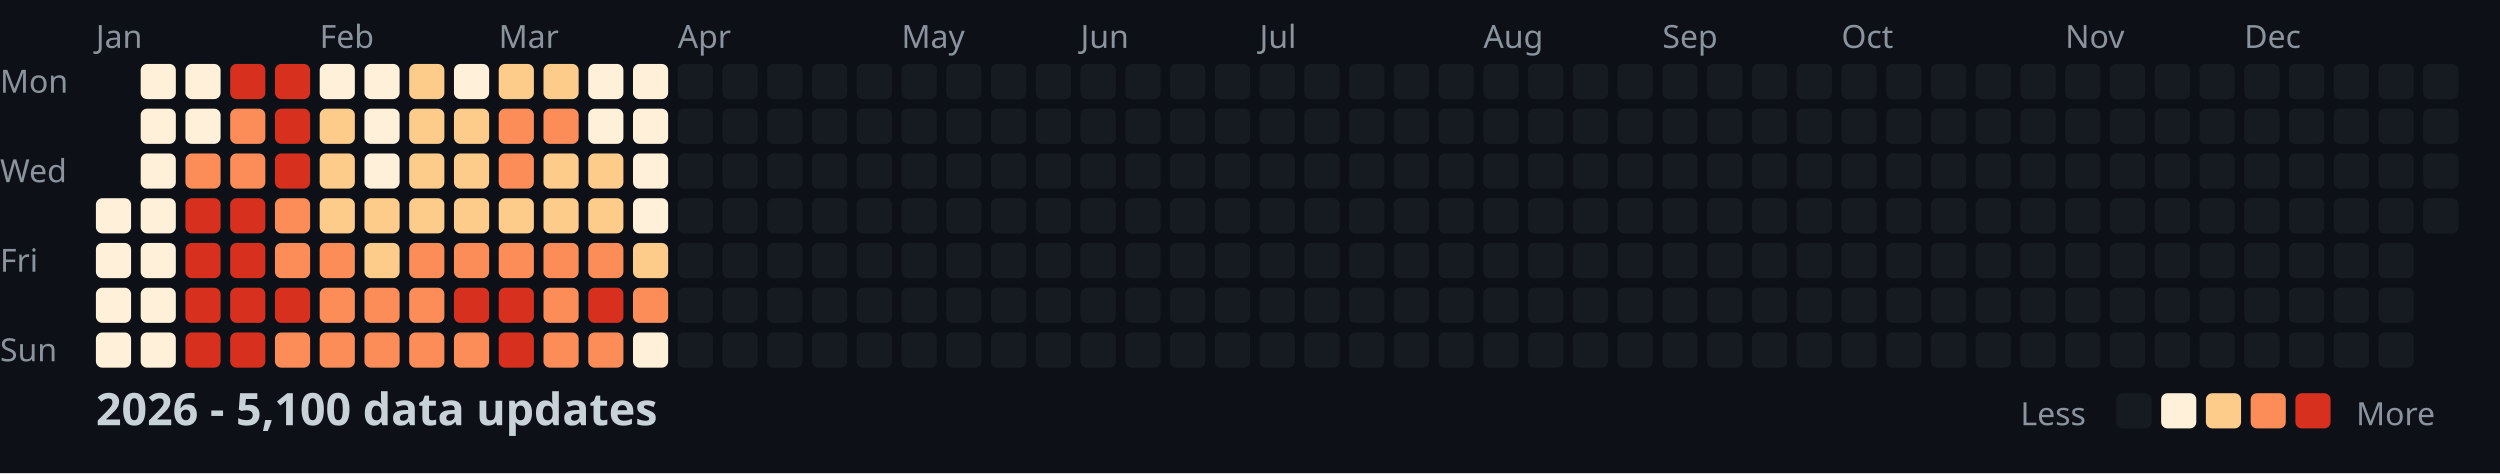
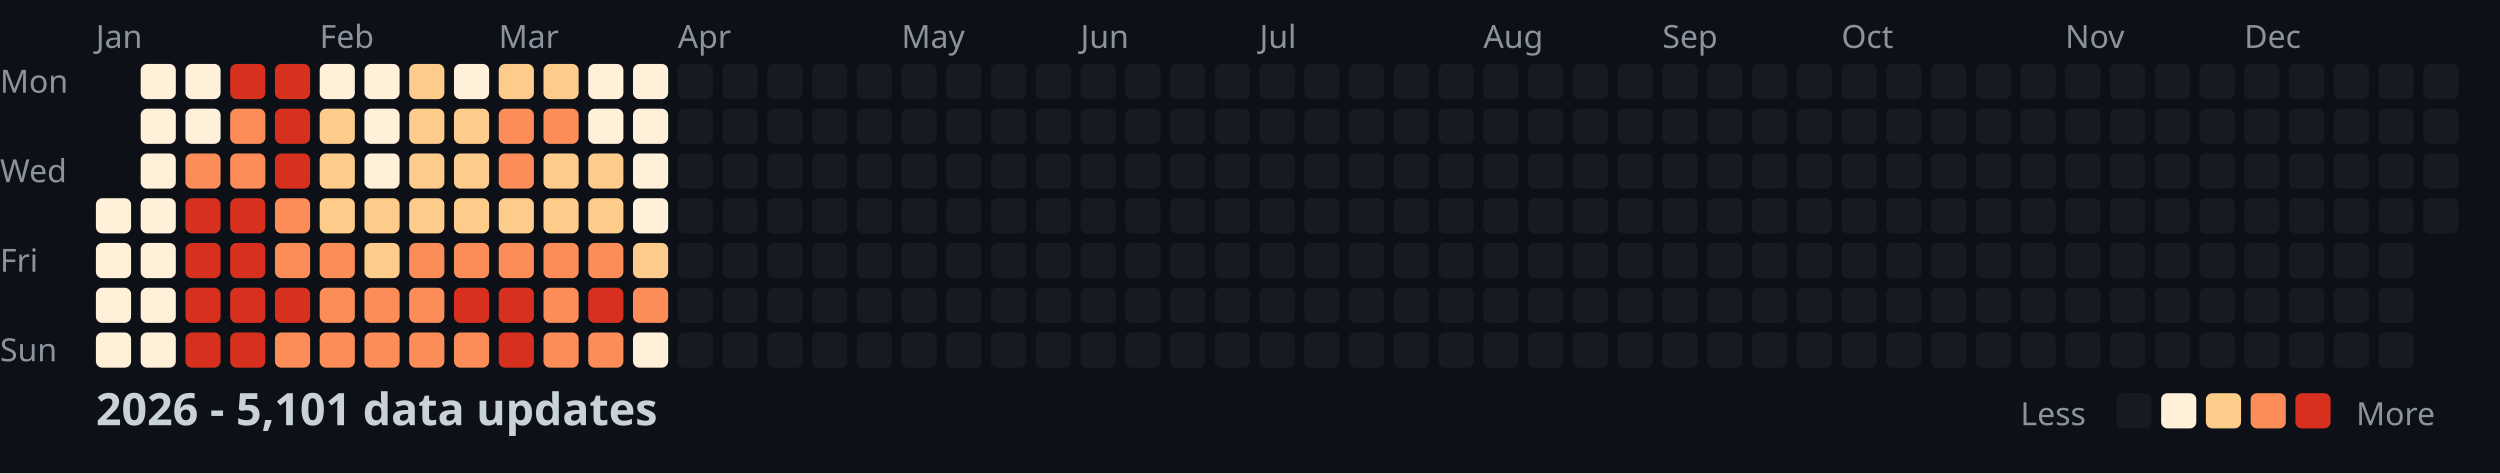
<svg xmlns="http://www.w3.org/2000/svg" width="782" height="148">
  <style>
    .month { font: 10px sans-serif; fill: #8b949e; }
    .day { font: 10px sans-serif; fill: #8b949e; }
    .title { font: bold 14px sans-serif; fill: #c9d1d9; }
    .legend { font: 10px sans-serif; fill: #8b949e; }
  </style>
  <rect width="100%" height="100%" fill="#0d1117" />
  <text x="0" y="29" class="day">Mon</text>
  <text x="0" y="57" class="day">Wed</text>
  <text x="0" y="85" class="day">Fri</text>
  <text x="0" y="113" class="day">Sun</text>
  <text x="30" y="15" class="month">Jan</text>
  <text x="100" y="15" class="month">Feb</text>
  <text x="156" y="15" class="month">Mar</text>
  <text x="212" y="15" class="month">Apr</text>
  <text x="282" y="15" class="month">May</text>
  <text x="338" y="15" class="month">Jun</text>
  <text x="394" y="15" class="month">Jul</text>
  <text x="464" y="15" class="month">Aug</text>
  <text x="520" y="15" class="month">Sep</text>
  <text x="576" y="15" class="month">Oct</text>
  <text x="646" y="15" class="month">Nov</text>
  <text x="702" y="15" class="month">Dec</text>
  <rect x="30" y="62" width="11" height="11" fill="#fef0d9" rx="2" />
  <rect x="30" y="76" width="11" height="11" fill="#fef0d9" rx="2" />
  <rect x="30" y="90" width="11" height="11" fill="#fef0d9" rx="2" />
  <rect x="30" y="104" width="11" height="11" fill="#fef0d9" rx="2" />
  <rect x="44" y="20" width="11" height="11" fill="#fef0d9" rx="2" />
  <rect x="44" y="34" width="11" height="11" fill="#fef0d9" rx="2" />
  <rect x="44" y="48" width="11" height="11" fill="#fef0d9" rx="2" />
  <rect x="44" y="62" width="11" height="11" fill="#fef0d9" rx="2" />
  <rect x="44" y="76" width="11" height="11" fill="#fef0d9" rx="2" />
  <rect x="44" y="90" width="11" height="11" fill="#fef0d9" rx="2" />
  <rect x="44" y="104" width="11" height="11" fill="#fef0d9" rx="2" />
  <rect x="58" y="20" width="11" height="11" fill="#fef0d9" rx="2" />
  <rect x="58" y="34" width="11" height="11" fill="#fef0d9" rx="2" />
  <rect x="58" y="48" width="11" height="11" fill="#fc8d59" rx="2" />
  <rect x="58" y="62" width="11" height="11" fill="#d7301f" rx="2" />
  <rect x="58" y="76" width="11" height="11" fill="#d7301f" rx="2" />
  <rect x="58" y="90" width="11" height="11" fill="#d7301f" rx="2" />
  <rect x="58" y="104" width="11" height="11" fill="#d7301f" rx="2" />
  <rect x="72" y="20" width="11" height="11" fill="#d7301f" rx="2" />
  <rect x="72" y="34" width="11" height="11" fill="#fc8d59" rx="2" />
  <rect x="72" y="48" width="11" height="11" fill="#fc8d59" rx="2" />
  <rect x="72" y="62" width="11" height="11" fill="#d7301f" rx="2" />
  <rect x="72" y="76" width="11" height="11" fill="#d7301f" rx="2" />
  <rect x="72" y="90" width="11" height="11" fill="#d7301f" rx="2" />
  <rect x="72" y="104" width="11" height="11" fill="#d7301f" rx="2" />
  <rect x="86" y="20" width="11" height="11" fill="#d7301f" rx="2" />
  <rect x="86" y="34" width="11" height="11" fill="#d7301f" rx="2" />
  <rect x="86" y="48" width="11" height="11" fill="#d7301f" rx="2" />
  <rect x="86" y="62" width="11" height="11" fill="#fc8d59" rx="2" />
  <rect x="86" y="76" width="11" height="11" fill="#fc8d59" rx="2" />
  <rect x="86" y="90" width="11" height="11" fill="#d7301f" rx="2" />
  <rect x="86" y="104" width="11" height="11" fill="#fc8d59" rx="2" />
  <rect x="100" y="20" width="11" height="11" fill="#fef0d9" rx="2" />
  <rect x="100" y="34" width="11" height="11" fill="#fdcc8a" rx="2" />
  <rect x="100" y="48" width="11" height="11" fill="#fdcc8a" rx="2" />
  <rect x="100" y="62" width="11" height="11" fill="#fdcc8a" rx="2" />
  <rect x="100" y="76" width="11" height="11" fill="#fc8d59" rx="2" />
  <rect x="100" y="90" width="11" height="11" fill="#fc8d59" rx="2" />
  <rect x="100" y="104" width="11" height="11" fill="#fc8d59" rx="2" />
  <rect x="114" y="20" width="11" height="11" fill="#fef0d9" rx="2" />
  <rect x="114" y="34" width="11" height="11" fill="#fef0d9" rx="2" />
  <rect x="114" y="48" width="11" height="11" fill="#fef0d9" rx="2" />
  <rect x="114" y="62" width="11" height="11" fill="#fdcc8a" rx="2" />
  <rect x="114" y="76" width="11" height="11" fill="#fdcc8a" rx="2" />
  <rect x="114" y="90" width="11" height="11" fill="#fc8d59" rx="2" />
  <rect x="114" y="104" width="11" height="11" fill="#fc8d59" rx="2" />
  <rect x="128" y="20" width="11" height="11" fill="#fdcc8a" rx="2" />
  <rect x="128" y="34" width="11" height="11" fill="#fdcc8a" rx="2" />
  <rect x="128" y="48" width="11" height="11" fill="#fdcc8a" rx="2" />
  <rect x="128" y="62" width="11" height="11" fill="#fdcc8a" rx="2" />
  <rect x="128" y="76" width="11" height="11" fill="#fc8d59" rx="2" />
  <rect x="128" y="90" width="11" height="11" fill="#fc8d59" rx="2" />
  <rect x="128" y="104" width="11" height="11" fill="#fc8d59" rx="2" />
  <rect x="142" y="20" width="11" height="11" fill="#fef0d9" rx="2" />
  <rect x="142" y="34" width="11" height="11" fill="#fdcc8a" rx="2" />
  <rect x="142" y="48" width="11" height="11" fill="#fdcc8a" rx="2" />
  <rect x="142" y="62" width="11" height="11" fill="#fdcc8a" rx="2" />
  <rect x="142" y="76" width="11" height="11" fill="#fc8d59" rx="2" />
  <rect x="142" y="90" width="11" height="11" fill="#d7301f" rx="2" />
  <rect x="142" y="104" width="11" height="11" fill="#fc8d59" rx="2" />
  <rect x="156" y="20" width="11" height="11" fill="#fdcc8a" rx="2" />
  <rect x="156" y="34" width="11" height="11" fill="#fc8d59" rx="2" />
  <rect x="156" y="48" width="11" height="11" fill="#fc8d59" rx="2" />
  <rect x="156" y="62" width="11" height="11" fill="#fdcc8a" rx="2" />
  <rect x="156" y="76" width="11" height="11" fill="#fc8d59" rx="2" />
  <rect x="156" y="90" width="11" height="11" fill="#d7301f" rx="2" />
  <rect x="156" y="104" width="11" height="11" fill="#d7301f" rx="2" />
  <rect x="170" y="20" width="11" height="11" fill="#fdcc8a" rx="2" />
  <rect x="170" y="34" width="11" height="11" fill="#fc8d59" rx="2" />
  <rect x="170" y="48" width="11" height="11" fill="#fdcc8a" rx="2" />
  <rect x="170" y="62" width="11" height="11" fill="#fdcc8a" rx="2" />
  <rect x="170" y="76" width="11" height="11" fill="#fc8d59" rx="2" />
  <rect x="170" y="90" width="11" height="11" fill="#fc8d59" rx="2" />
  <rect x="170" y="104" width="11" height="11" fill="#fc8d59" rx="2" />
  <rect x="184" y="20" width="11" height="11" fill="#fef0d9" rx="2" />
  <rect x="184" y="34" width="11" height="11" fill="#fef0d9" rx="2" />
  <rect x="184" y="48" width="11" height="11" fill="#fdcc8a" rx="2" />
  <rect x="184" y="62" width="11" height="11" fill="#fdcc8a" rx="2" />
  <rect x="184" y="76" width="11" height="11" fill="#fc8d59" rx="2" />
  <rect x="184" y="90" width="11" height="11" fill="#d7301f" rx="2" />
  <rect x="184" y="104" width="11" height="11" fill="#fc8d59" rx="2" />
  <rect x="198" y="20" width="11" height="11" fill="#fef0d9" rx="2" />
  <rect x="198" y="34" width="11" height="11" fill="#fef0d9" rx="2" />
  <rect x="198" y="48" width="11" height="11" fill="#fef0d9" rx="2" />
  <rect x="198" y="62" width="11" height="11" fill="#fef0d9" rx="2" />
  <rect x="198" y="76" width="11" height="11" fill="#fdcc8a" rx="2" />
  <rect x="198" y="90" width="11" height="11" fill="#fc8d59" rx="2" />
  <rect x="198" y="104" width="11" height="11" fill="#fef0d9" rx="2" />
  <rect x="212" y="20" width="11" height="11" fill="#161b22" rx="2" />
  <rect x="212" y="34" width="11" height="11" fill="#161b22" rx="2" />
  <rect x="212" y="48" width="11" height="11" fill="#161b22" rx="2" />
  <rect x="212" y="62" width="11" height="11" fill="#161b22" rx="2" />
  <rect x="212" y="76" width="11" height="11" fill="#161b22" rx="2" />
  <rect x="212" y="90" width="11" height="11" fill="#161b22" rx="2" />
  <rect x="212" y="104" width="11" height="11" fill="#161b22" rx="2" />
  <rect x="226" y="20" width="11" height="11" fill="#161b22" rx="2" />
  <rect x="226" y="34" width="11" height="11" fill="#161b22" rx="2" />
  <rect x="226" y="48" width="11" height="11" fill="#161b22" rx="2" />
  <rect x="226" y="62" width="11" height="11" fill="#161b22" rx="2" />
  <rect x="226" y="76" width="11" height="11" fill="#161b22" rx="2" />
  <rect x="226" y="90" width="11" height="11" fill="#161b22" rx="2" />
  <rect x="226" y="104" width="11" height="11" fill="#161b22" rx="2" />
  <rect x="240" y="20" width="11" height="11" fill="#161b22" rx="2" />
  <rect x="240" y="34" width="11" height="11" fill="#161b22" rx="2" />
  <rect x="240" y="48" width="11" height="11" fill="#161b22" rx="2" />
  <rect x="240" y="62" width="11" height="11" fill="#161b22" rx="2" />
  <rect x="240" y="76" width="11" height="11" fill="#161b22" rx="2" />
  <rect x="240" y="90" width="11" height="11" fill="#161b22" rx="2" />
  <rect x="240" y="104" width="11" height="11" fill="#161b22" rx="2" />
  <rect x="254" y="20" width="11" height="11" fill="#161b22" rx="2" />
  <rect x="254" y="34" width="11" height="11" fill="#161b22" rx="2" />
  <rect x="254" y="48" width="11" height="11" fill="#161b22" rx="2" />
  <rect x="254" y="62" width="11" height="11" fill="#161b22" rx="2" />
  <rect x="254" y="76" width="11" height="11" fill="#161b22" rx="2" />
  <rect x="254" y="90" width="11" height="11" fill="#161b22" rx="2" />
  <rect x="254" y="104" width="11" height="11" fill="#161b22" rx="2" />
  <rect x="268" y="20" width="11" height="11" fill="#161b22" rx="2" />
  <rect x="268" y="34" width="11" height="11" fill="#161b22" rx="2" />
  <rect x="268" y="48" width="11" height="11" fill="#161b22" rx="2" />
  <rect x="268" y="62" width="11" height="11" fill="#161b22" rx="2" />
  <rect x="268" y="76" width="11" height="11" fill="#161b22" rx="2" />
  <rect x="268" y="90" width="11" height="11" fill="#161b22" rx="2" />
  <rect x="268" y="104" width="11" height="11" fill="#161b22" rx="2" />
  <rect x="282" y="20" width="11" height="11" fill="#161b22" rx="2" />
  <rect x="282" y="34" width="11" height="11" fill="#161b22" rx="2" />
  <rect x="282" y="48" width="11" height="11" fill="#161b22" rx="2" />
  <rect x="282" y="62" width="11" height="11" fill="#161b22" rx="2" />
  <rect x="282" y="76" width="11" height="11" fill="#161b22" rx="2" />
  <rect x="282" y="90" width="11" height="11" fill="#161b22" rx="2" />
  <rect x="282" y="104" width="11" height="11" fill="#161b22" rx="2" />
  <rect x="296" y="20" width="11" height="11" fill="#161b22" rx="2" />
  <rect x="296" y="34" width="11" height="11" fill="#161b22" rx="2" />
  <rect x="296" y="48" width="11" height="11" fill="#161b22" rx="2" />
  <rect x="296" y="62" width="11" height="11" fill="#161b22" rx="2" />
  <rect x="296" y="76" width="11" height="11" fill="#161b22" rx="2" />
  <rect x="296" y="90" width="11" height="11" fill="#161b22" rx="2" />
  <rect x="296" y="104" width="11" height="11" fill="#161b22" rx="2" />
  <rect x="310" y="20" width="11" height="11" fill="#161b22" rx="2" />
  <rect x="310" y="34" width="11" height="11" fill="#161b22" rx="2" />
  <rect x="310" y="48" width="11" height="11" fill="#161b22" rx="2" />
  <rect x="310" y="62" width="11" height="11" fill="#161b22" rx="2" />
  <rect x="310" y="76" width="11" height="11" fill="#161b22" rx="2" />
  <rect x="310" y="90" width="11" height="11" fill="#161b22" rx="2" />
  <rect x="310" y="104" width="11" height="11" fill="#161b22" rx="2" />
  <rect x="324" y="20" width="11" height="11" fill="#161b22" rx="2" />
  <rect x="324" y="34" width="11" height="11" fill="#161b22" rx="2" />
  <rect x="324" y="48" width="11" height="11" fill="#161b22" rx="2" />
  <rect x="324" y="62" width="11" height="11" fill="#161b22" rx="2" />
  <rect x="324" y="76" width="11" height="11" fill="#161b22" rx="2" />
  <rect x="324" y="90" width="11" height="11" fill="#161b22" rx="2" />
  <rect x="324" y="104" width="11" height="11" fill="#161b22" rx="2" />
  <rect x="338" y="20" width="11" height="11" fill="#161b22" rx="2" />
  <rect x="338" y="34" width="11" height="11" fill="#161b22" rx="2" />
  <rect x="338" y="48" width="11" height="11" fill="#161b22" rx="2" />
  <rect x="338" y="62" width="11" height="11" fill="#161b22" rx="2" />
  <rect x="338" y="76" width="11" height="11" fill="#161b22" rx="2" />
  <rect x="338" y="90" width="11" height="11" fill="#161b22" rx="2" />
  <rect x="338" y="104" width="11" height="11" fill="#161b22" rx="2" />
  <rect x="352" y="20" width="11" height="11" fill="#161b22" rx="2" />
  <rect x="352" y="34" width="11" height="11" fill="#161b22" rx="2" />
  <rect x="352" y="48" width="11" height="11" fill="#161b22" rx="2" />
  <rect x="352" y="62" width="11" height="11" fill="#161b22" rx="2" />
  <rect x="352" y="76" width="11" height="11" fill="#161b22" rx="2" />
  <rect x="352" y="90" width="11" height="11" fill="#161b22" rx="2" />
  <rect x="352" y="104" width="11" height="11" fill="#161b22" rx="2" />
  <rect x="366" y="20" width="11" height="11" fill="#161b22" rx="2" />
  <rect x="366" y="34" width="11" height="11" fill="#161b22" rx="2" />
  <rect x="366" y="48" width="11" height="11" fill="#161b22" rx="2" />
  <rect x="366" y="62" width="11" height="11" fill="#161b22" rx="2" />
  <rect x="366" y="76" width="11" height="11" fill="#161b22" rx="2" />
  <rect x="366" y="90" width="11" height="11" fill="#161b22" rx="2" />
  <rect x="366" y="104" width="11" height="11" fill="#161b22" rx="2" />
  <rect x="380" y="20" width="11" height="11" fill="#161b22" rx="2" />
  <rect x="380" y="34" width="11" height="11" fill="#161b22" rx="2" />
  <rect x="380" y="48" width="11" height="11" fill="#161b22" rx="2" />
  <rect x="380" y="62" width="11" height="11" fill="#161b22" rx="2" />
  <rect x="380" y="76" width="11" height="11" fill="#161b22" rx="2" />
  <rect x="380" y="90" width="11" height="11" fill="#161b22" rx="2" />
  <rect x="380" y="104" width="11" height="11" fill="#161b22" rx="2" />
  <rect x="394" y="20" width="11" height="11" fill="#161b22" rx="2" />
  <rect x="394" y="34" width="11" height="11" fill="#161b22" rx="2" />
  <rect x="394" y="48" width="11" height="11" fill="#161b22" rx="2" />
  <rect x="394" y="62" width="11" height="11" fill="#161b22" rx="2" />
  <rect x="394" y="76" width="11" height="11" fill="#161b22" rx="2" />
  <rect x="394" y="90" width="11" height="11" fill="#161b22" rx="2" />
  <rect x="394" y="104" width="11" height="11" fill="#161b22" rx="2" />
  <rect x="408" y="20" width="11" height="11" fill="#161b22" rx="2" />
  <rect x="408" y="34" width="11" height="11" fill="#161b22" rx="2" />
  <rect x="408" y="48" width="11" height="11" fill="#161b22" rx="2" />
  <rect x="408" y="62" width="11" height="11" fill="#161b22" rx="2" />
  <rect x="408" y="76" width="11" height="11" fill="#161b22" rx="2" />
  <rect x="408" y="90" width="11" height="11" fill="#161b22" rx="2" />
  <rect x="408" y="104" width="11" height="11" fill="#161b22" rx="2" />
  <rect x="422" y="20" width="11" height="11" fill="#161b22" rx="2" />
  <rect x="422" y="34" width="11" height="11" fill="#161b22" rx="2" />
  <rect x="422" y="48" width="11" height="11" fill="#161b22" rx="2" />
  <rect x="422" y="62" width="11" height="11" fill="#161b22" rx="2" />
  <rect x="422" y="76" width="11" height="11" fill="#161b22" rx="2" />
  <rect x="422" y="90" width="11" height="11" fill="#161b22" rx="2" />
  <rect x="422" y="104" width="11" height="11" fill="#161b22" rx="2" />
  <rect x="436" y="20" width="11" height="11" fill="#161b22" rx="2" />
  <rect x="436" y="34" width="11" height="11" fill="#161b22" rx="2" />
  <rect x="436" y="48" width="11" height="11" fill="#161b22" rx="2" />
  <rect x="436" y="62" width="11" height="11" fill="#161b22" rx="2" />
  <rect x="436" y="76" width="11" height="11" fill="#161b22" rx="2" />
  <rect x="436" y="90" width="11" height="11" fill="#161b22" rx="2" />
  <rect x="436" y="104" width="11" height="11" fill="#161b22" rx="2" />
  <rect x="450" y="20" width="11" height="11" fill="#161b22" rx="2" />
  <rect x="450" y="34" width="11" height="11" fill="#161b22" rx="2" />
  <rect x="450" y="48" width="11" height="11" fill="#161b22" rx="2" />
  <rect x="450" y="62" width="11" height="11" fill="#161b22" rx="2" />
  <rect x="450" y="76" width="11" height="11" fill="#161b22" rx="2" />
  <rect x="450" y="90" width="11" height="11" fill="#161b22" rx="2" />
  <rect x="450" y="104" width="11" height="11" fill="#161b22" rx="2" />
  <rect x="464" y="20" width="11" height="11" fill="#161b22" rx="2" />
  <rect x="464" y="34" width="11" height="11" fill="#161b22" rx="2" />
  <rect x="464" y="48" width="11" height="11" fill="#161b22" rx="2" />
  <rect x="464" y="62" width="11" height="11" fill="#161b22" rx="2" />
  <rect x="464" y="76" width="11" height="11" fill="#161b22" rx="2" />
  <rect x="464" y="90" width="11" height="11" fill="#161b22" rx="2" />
  <rect x="464" y="104" width="11" height="11" fill="#161b22" rx="2" />
  <rect x="478" y="20" width="11" height="11" fill="#161b22" rx="2" />
  <rect x="478" y="34" width="11" height="11" fill="#161b22" rx="2" />
  <rect x="478" y="48" width="11" height="11" fill="#161b22" rx="2" />
  <rect x="478" y="62" width="11" height="11" fill="#161b22" rx="2" />
  <rect x="478" y="76" width="11" height="11" fill="#161b22" rx="2" />
  <rect x="478" y="90" width="11" height="11" fill="#161b22" rx="2" />
  <rect x="478" y="104" width="11" height="11" fill="#161b22" rx="2" />
  <rect x="492" y="20" width="11" height="11" fill="#161b22" rx="2" />
  <rect x="492" y="34" width="11" height="11" fill="#161b22" rx="2" />
  <rect x="492" y="48" width="11" height="11" fill="#161b22" rx="2" />
  <rect x="492" y="62" width="11" height="11" fill="#161b22" rx="2" />
  <rect x="492" y="76" width="11" height="11" fill="#161b22" rx="2" />
  <rect x="492" y="90" width="11" height="11" fill="#161b22" rx="2" />
  <rect x="492" y="104" width="11" height="11" fill="#161b22" rx="2" />
  <rect x="506" y="20" width="11" height="11" fill="#161b22" rx="2" />
  <rect x="506" y="34" width="11" height="11" fill="#161b22" rx="2" />
  <rect x="506" y="48" width="11" height="11" fill="#161b22" rx="2" />
  <rect x="506" y="62" width="11" height="11" fill="#161b22" rx="2" />
  <rect x="506" y="76" width="11" height="11" fill="#161b22" rx="2" />
  <rect x="506" y="90" width="11" height="11" fill="#161b22" rx="2" />
  <rect x="506" y="104" width="11" height="11" fill="#161b22" rx="2" />
  <rect x="520" y="20" width="11" height="11" fill="#161b22" rx="2" />
  <rect x="520" y="34" width="11" height="11" fill="#161b22" rx="2" />
  <rect x="520" y="48" width="11" height="11" fill="#161b22" rx="2" />
  <rect x="520" y="62" width="11" height="11" fill="#161b22" rx="2" />
  <rect x="520" y="76" width="11" height="11" fill="#161b22" rx="2" />
  <rect x="520" y="90" width="11" height="11" fill="#161b22" rx="2" />
  <rect x="520" y="104" width="11" height="11" fill="#161b22" rx="2" />
  <rect x="534" y="20" width="11" height="11" fill="#161b22" rx="2" />
  <rect x="534" y="34" width="11" height="11" fill="#161b22" rx="2" />
  <rect x="534" y="48" width="11" height="11" fill="#161b22" rx="2" />
  <rect x="534" y="62" width="11" height="11" fill="#161b22" rx="2" />
  <rect x="534" y="76" width="11" height="11" fill="#161b22" rx="2" />
  <rect x="534" y="90" width="11" height="11" fill="#161b22" rx="2" />
  <rect x="534" y="104" width="11" height="11" fill="#161b22" rx="2" />
  <rect x="548" y="20" width="11" height="11" fill="#161b22" rx="2" />
  <rect x="548" y="34" width="11" height="11" fill="#161b22" rx="2" />
  <rect x="548" y="48" width="11" height="11" fill="#161b22" rx="2" />
  <rect x="548" y="62" width="11" height="11" fill="#161b22" rx="2" />
  <rect x="548" y="76" width="11" height="11" fill="#161b22" rx="2" />
  <rect x="548" y="90" width="11" height="11" fill="#161b22" rx="2" />
  <rect x="548" y="104" width="11" height="11" fill="#161b22" rx="2" />
  <rect x="562" y="20" width="11" height="11" fill="#161b22" rx="2" />
  <rect x="562" y="34" width="11" height="11" fill="#161b22" rx="2" />
  <rect x="562" y="48" width="11" height="11" fill="#161b22" rx="2" />
  <rect x="562" y="62" width="11" height="11" fill="#161b22" rx="2" />
  <rect x="562" y="76" width="11" height="11" fill="#161b22" rx="2" />
  <rect x="562" y="90" width="11" height="11" fill="#161b22" rx="2" />
  <rect x="562" y="104" width="11" height="11" fill="#161b22" rx="2" />
  <rect x="576" y="20" width="11" height="11" fill="#161b22" rx="2" />
  <rect x="576" y="34" width="11" height="11" fill="#161b22" rx="2" />
  <rect x="576" y="48" width="11" height="11" fill="#161b22" rx="2" />
  <rect x="576" y="62" width="11" height="11" fill="#161b22" rx="2" />
  <rect x="576" y="76" width="11" height="11" fill="#161b22" rx="2" />
  <rect x="576" y="90" width="11" height="11" fill="#161b22" rx="2" />
  <rect x="576" y="104" width="11" height="11" fill="#161b22" rx="2" />
  <rect x="590" y="20" width="11" height="11" fill="#161b22" rx="2" />
  <rect x="590" y="34" width="11" height="11" fill="#161b22" rx="2" />
  <rect x="590" y="48" width="11" height="11" fill="#161b22" rx="2" />
  <rect x="590" y="62" width="11" height="11" fill="#161b22" rx="2" />
  <rect x="590" y="76" width="11" height="11" fill="#161b22" rx="2" />
  <rect x="590" y="90" width="11" height="11" fill="#161b22" rx="2" />
  <rect x="590" y="104" width="11" height="11" fill="#161b22" rx="2" />
  <rect x="604" y="20" width="11" height="11" fill="#161b22" rx="2" />
  <rect x="604" y="34" width="11" height="11" fill="#161b22" rx="2" />
  <rect x="604" y="48" width="11" height="11" fill="#161b22" rx="2" />
  <rect x="604" y="62" width="11" height="11" fill="#161b22" rx="2" />
  <rect x="604" y="76" width="11" height="11" fill="#161b22" rx="2" />
  <rect x="604" y="90" width="11" height="11" fill="#161b22" rx="2" />
  <rect x="604" y="104" width="11" height="11" fill="#161b22" rx="2" />
  <rect x="618" y="20" width="11" height="11" fill="#161b22" rx="2" />
  <rect x="618" y="34" width="11" height="11" fill="#161b22" rx="2" />
  <rect x="618" y="48" width="11" height="11" fill="#161b22" rx="2" />
  <rect x="618" y="62" width="11" height="11" fill="#161b22" rx="2" />
  <rect x="618" y="76" width="11" height="11" fill="#161b22" rx="2" />
  <rect x="618" y="90" width="11" height="11" fill="#161b22" rx="2" />
  <rect x="618" y="104" width="11" height="11" fill="#161b22" rx="2" />
  <rect x="632" y="20" width="11" height="11" fill="#161b22" rx="2" />
  <rect x="632" y="34" width="11" height="11" fill="#161b22" rx="2" />
  <rect x="632" y="48" width="11" height="11" fill="#161b22" rx="2" />
  <rect x="632" y="62" width="11" height="11" fill="#161b22" rx="2" />
  <rect x="632" y="76" width="11" height="11" fill="#161b22" rx="2" />
  <rect x="632" y="90" width="11" height="11" fill="#161b22" rx="2" />
  <rect x="632" y="104" width="11" height="11" fill="#161b22" rx="2" />
  <rect x="646" y="20" width="11" height="11" fill="#161b22" rx="2" />
  <rect x="646" y="34" width="11" height="11" fill="#161b22" rx="2" />
  <rect x="646" y="48" width="11" height="11" fill="#161b22" rx="2" />
  <rect x="646" y="62" width="11" height="11" fill="#161b22" rx="2" />
  <rect x="646" y="76" width="11" height="11" fill="#161b22" rx="2" />
  <rect x="646" y="90" width="11" height="11" fill="#161b22" rx="2" />
  <rect x="646" y="104" width="11" height="11" fill="#161b22" rx="2" />
  <rect x="660" y="20" width="11" height="11" fill="#161b22" rx="2" />
  <rect x="660" y="34" width="11" height="11" fill="#161b22" rx="2" />
  <rect x="660" y="48" width="11" height="11" fill="#161b22" rx="2" />
  <rect x="660" y="62" width="11" height="11" fill="#161b22" rx="2" />
  <rect x="660" y="76" width="11" height="11" fill="#161b22" rx="2" />
  <rect x="660" y="90" width="11" height="11" fill="#161b22" rx="2" />
  <rect x="660" y="104" width="11" height="11" fill="#161b22" rx="2" />
  <rect x="674" y="20" width="11" height="11" fill="#161b22" rx="2" />
  <rect x="674" y="34" width="11" height="11" fill="#161b22" rx="2" />
  <rect x="674" y="48" width="11" height="11" fill="#161b22" rx="2" />
  <rect x="674" y="62" width="11" height="11" fill="#161b22" rx="2" />
  <rect x="674" y="76" width="11" height="11" fill="#161b22" rx="2" />
  <rect x="674" y="90" width="11" height="11" fill="#161b22" rx="2" />
  <rect x="674" y="104" width="11" height="11" fill="#161b22" rx="2" />
  <rect x="688" y="20" width="11" height="11" fill="#161b22" rx="2" />
  <rect x="688" y="34" width="11" height="11" fill="#161b22" rx="2" />
  <rect x="688" y="48" width="11" height="11" fill="#161b22" rx="2" />
  <rect x="688" y="62" width="11" height="11" fill="#161b22" rx="2" />
  <rect x="688" y="76" width="11" height="11" fill="#161b22" rx="2" />
  <rect x="688" y="90" width="11" height="11" fill="#161b22" rx="2" />
  <rect x="688" y="104" width="11" height="11" fill="#161b22" rx="2" />
  <rect x="702" y="20" width="11" height="11" fill="#161b22" rx="2" />
  <rect x="702" y="34" width="11" height="11" fill="#161b22" rx="2" />
  <rect x="702" y="48" width="11" height="11" fill="#161b22" rx="2" />
  <rect x="702" y="62" width="11" height="11" fill="#161b22" rx="2" />
  <rect x="702" y="76" width="11" height="11" fill="#161b22" rx="2" />
  <rect x="702" y="90" width="11" height="11" fill="#161b22" rx="2" />
  <rect x="702" y="104" width="11" height="11" fill="#161b22" rx="2" />
  <rect x="716" y="20" width="11" height="11" fill="#161b22" rx="2" />
  <rect x="716" y="34" width="11" height="11" fill="#161b22" rx="2" />
  <rect x="716" y="48" width="11" height="11" fill="#161b22" rx="2" />
  <rect x="716" y="62" width="11" height="11" fill="#161b22" rx="2" />
  <rect x="716" y="76" width="11" height="11" fill="#161b22" rx="2" />
  <rect x="716" y="90" width="11" height="11" fill="#161b22" rx="2" />
  <rect x="716" y="104" width="11" height="11" fill="#161b22" rx="2" />
  <rect x="730" y="20" width="11" height="11" fill="#161b22" rx="2" />
  <rect x="730" y="34" width="11" height="11" fill="#161b22" rx="2" />
  <rect x="730" y="48" width="11" height="11" fill="#161b22" rx="2" />
  <rect x="730" y="62" width="11" height="11" fill="#161b22" rx="2" />
  <rect x="730" y="76" width="11" height="11" fill="#161b22" rx="2" />
  <rect x="730" y="90" width="11" height="11" fill="#161b22" rx="2" />
  <rect x="730" y="104" width="11" height="11" fill="#161b22" rx="2" />
  <rect x="744" y="20" width="11" height="11" fill="#161b22" rx="2" />
  <rect x="744" y="34" width="11" height="11" fill="#161b22" rx="2" />
  <rect x="744" y="48" width="11" height="11" fill="#161b22" rx="2" />
  <rect x="744" y="62" width="11" height="11" fill="#161b22" rx="2" />
  <rect x="744" y="76" width="11" height="11" fill="#161b22" rx="2" />
  <rect x="744" y="90" width="11" height="11" fill="#161b22" rx="2" />
  <rect x="744" y="104" width="11" height="11" fill="#161b22" rx="2" />
  <rect x="758" y="20" width="11" height="11" fill="#161b22" rx="2" />
  <rect x="758" y="34" width="11" height="11" fill="#161b22" rx="2" />
  <rect x="758" y="48" width="11" height="11" fill="#161b22" rx="2" />
  <rect x="758" y="62" width="11" height="11" fill="#161b22" rx="2" />
-   <text x="30" y="133" class="title">2026 - 5,100 data updates</text>
+   <text x="30" y="133" class="title">2026 - 5,101 data updates</text>
  <text x="632" y="133" class="legend">Less</text>
  <rect x="662" y="123" width="11" height="11" fill="#161b22" rx="2" />
  <rect x="676" y="123" width="11" height="11" fill="#fef0d9" rx="2" />
  <rect x="690" y="123" width="11" height="11" fill="#fdcc8a" rx="2" />
  <rect x="704" y="123" width="11" height="11" fill="#fc8d59" rx="2" />
  <rect x="718" y="123" width="11" height="11" fill="#d7301f" rx="2" />
  <text x="737" y="133" class="legend">More</text>
</svg>
